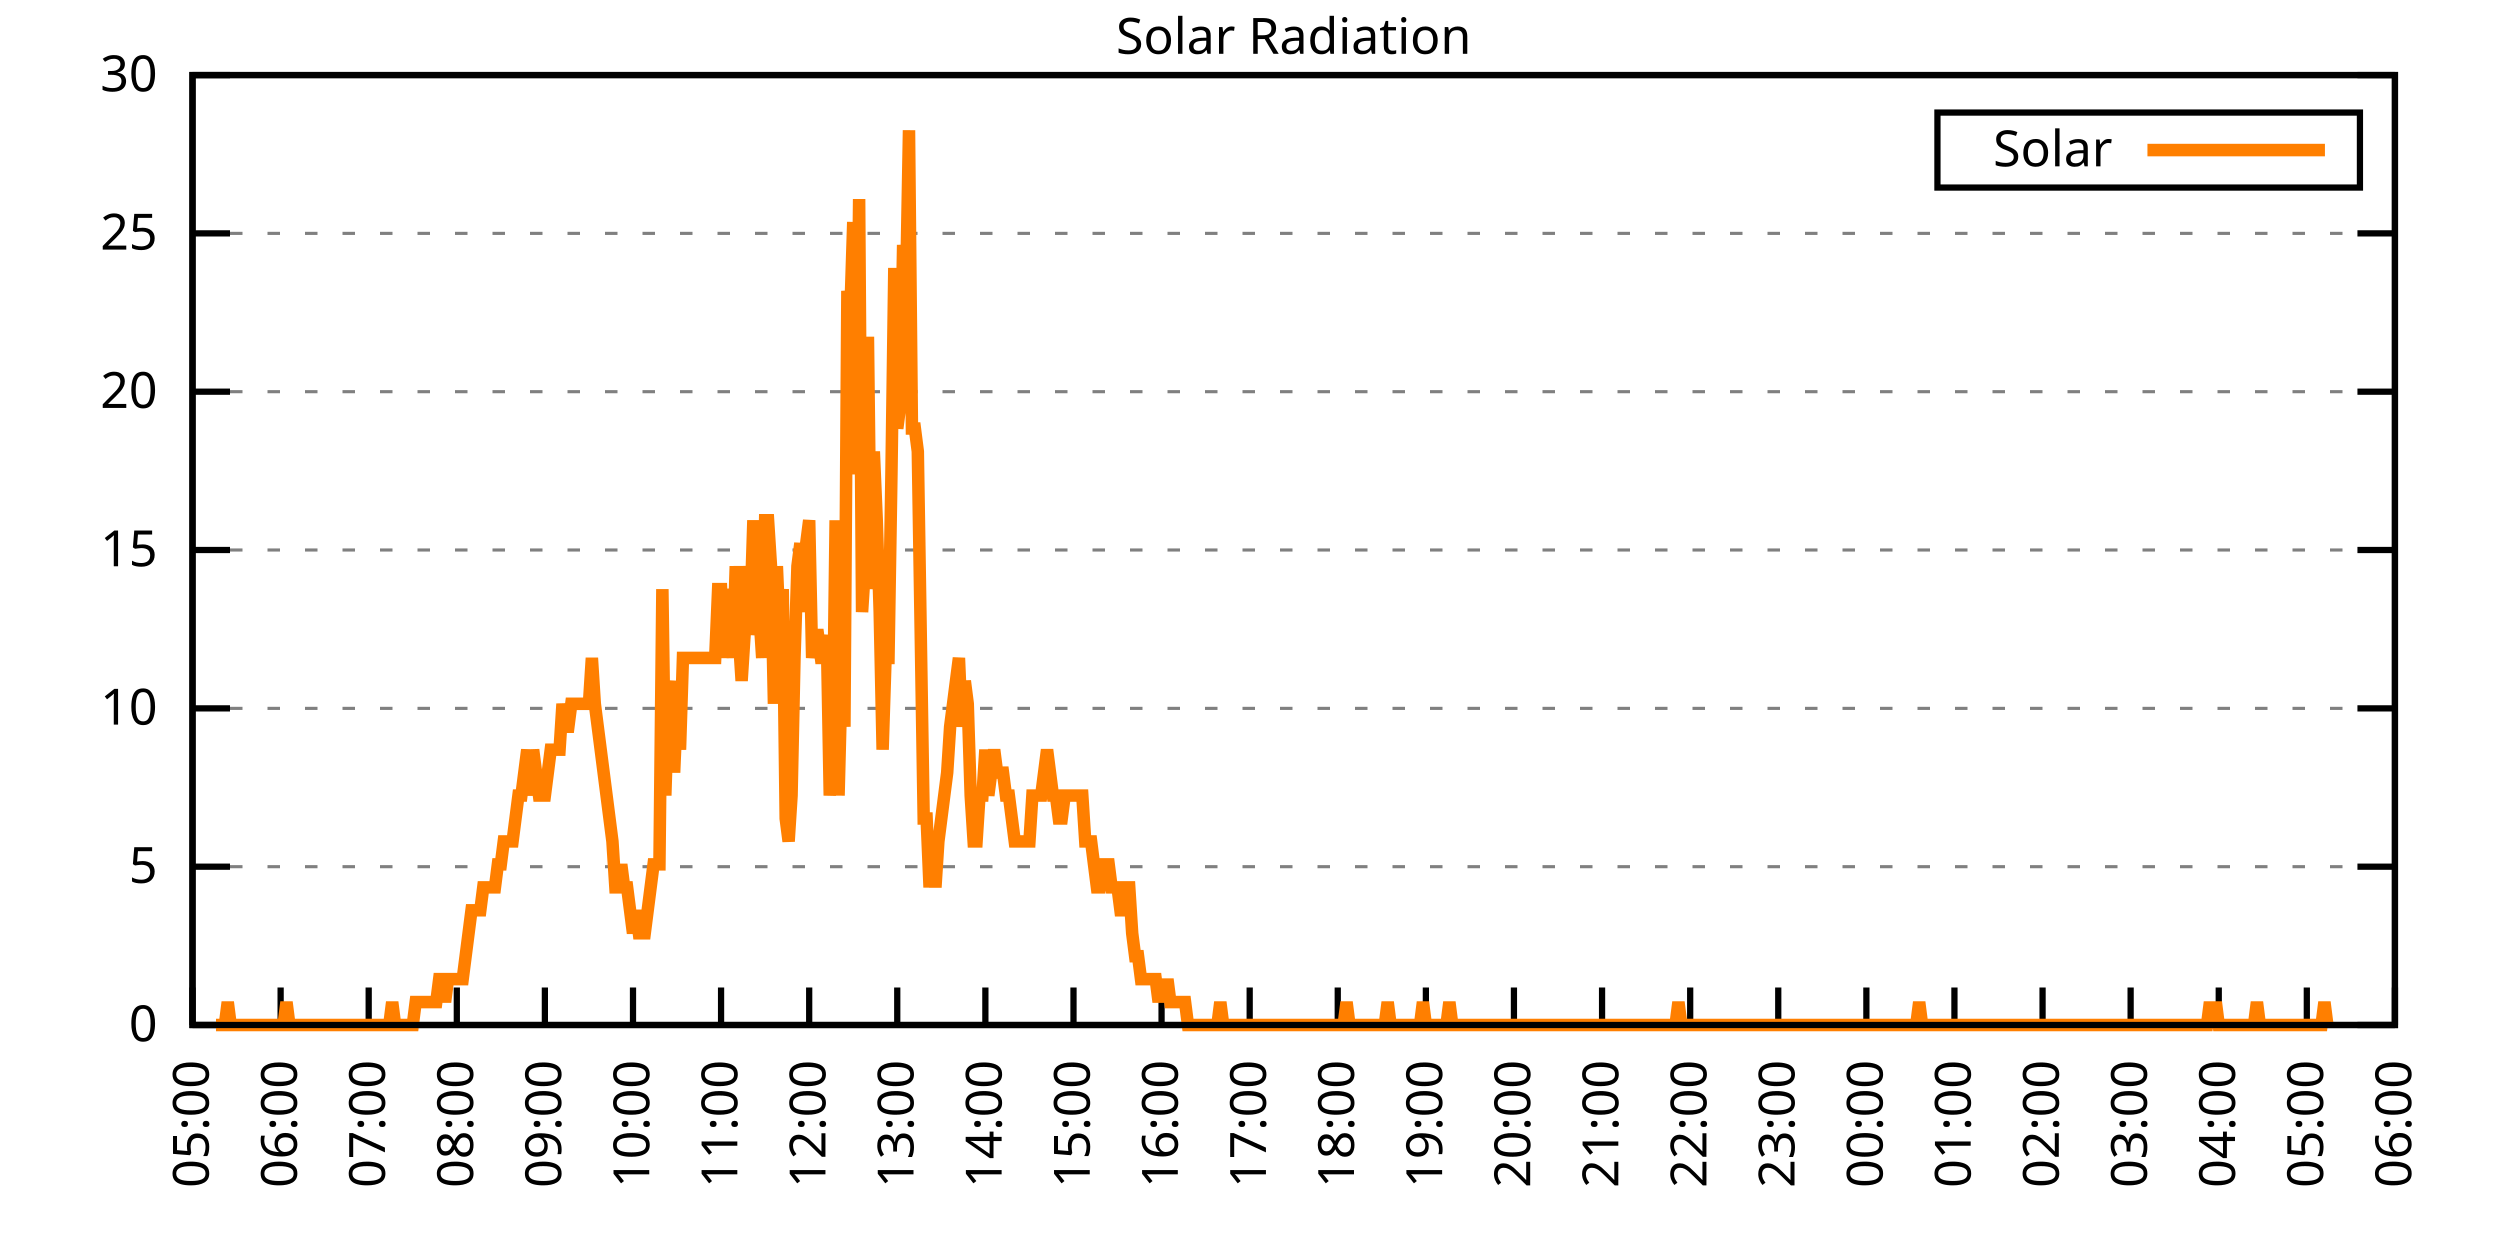
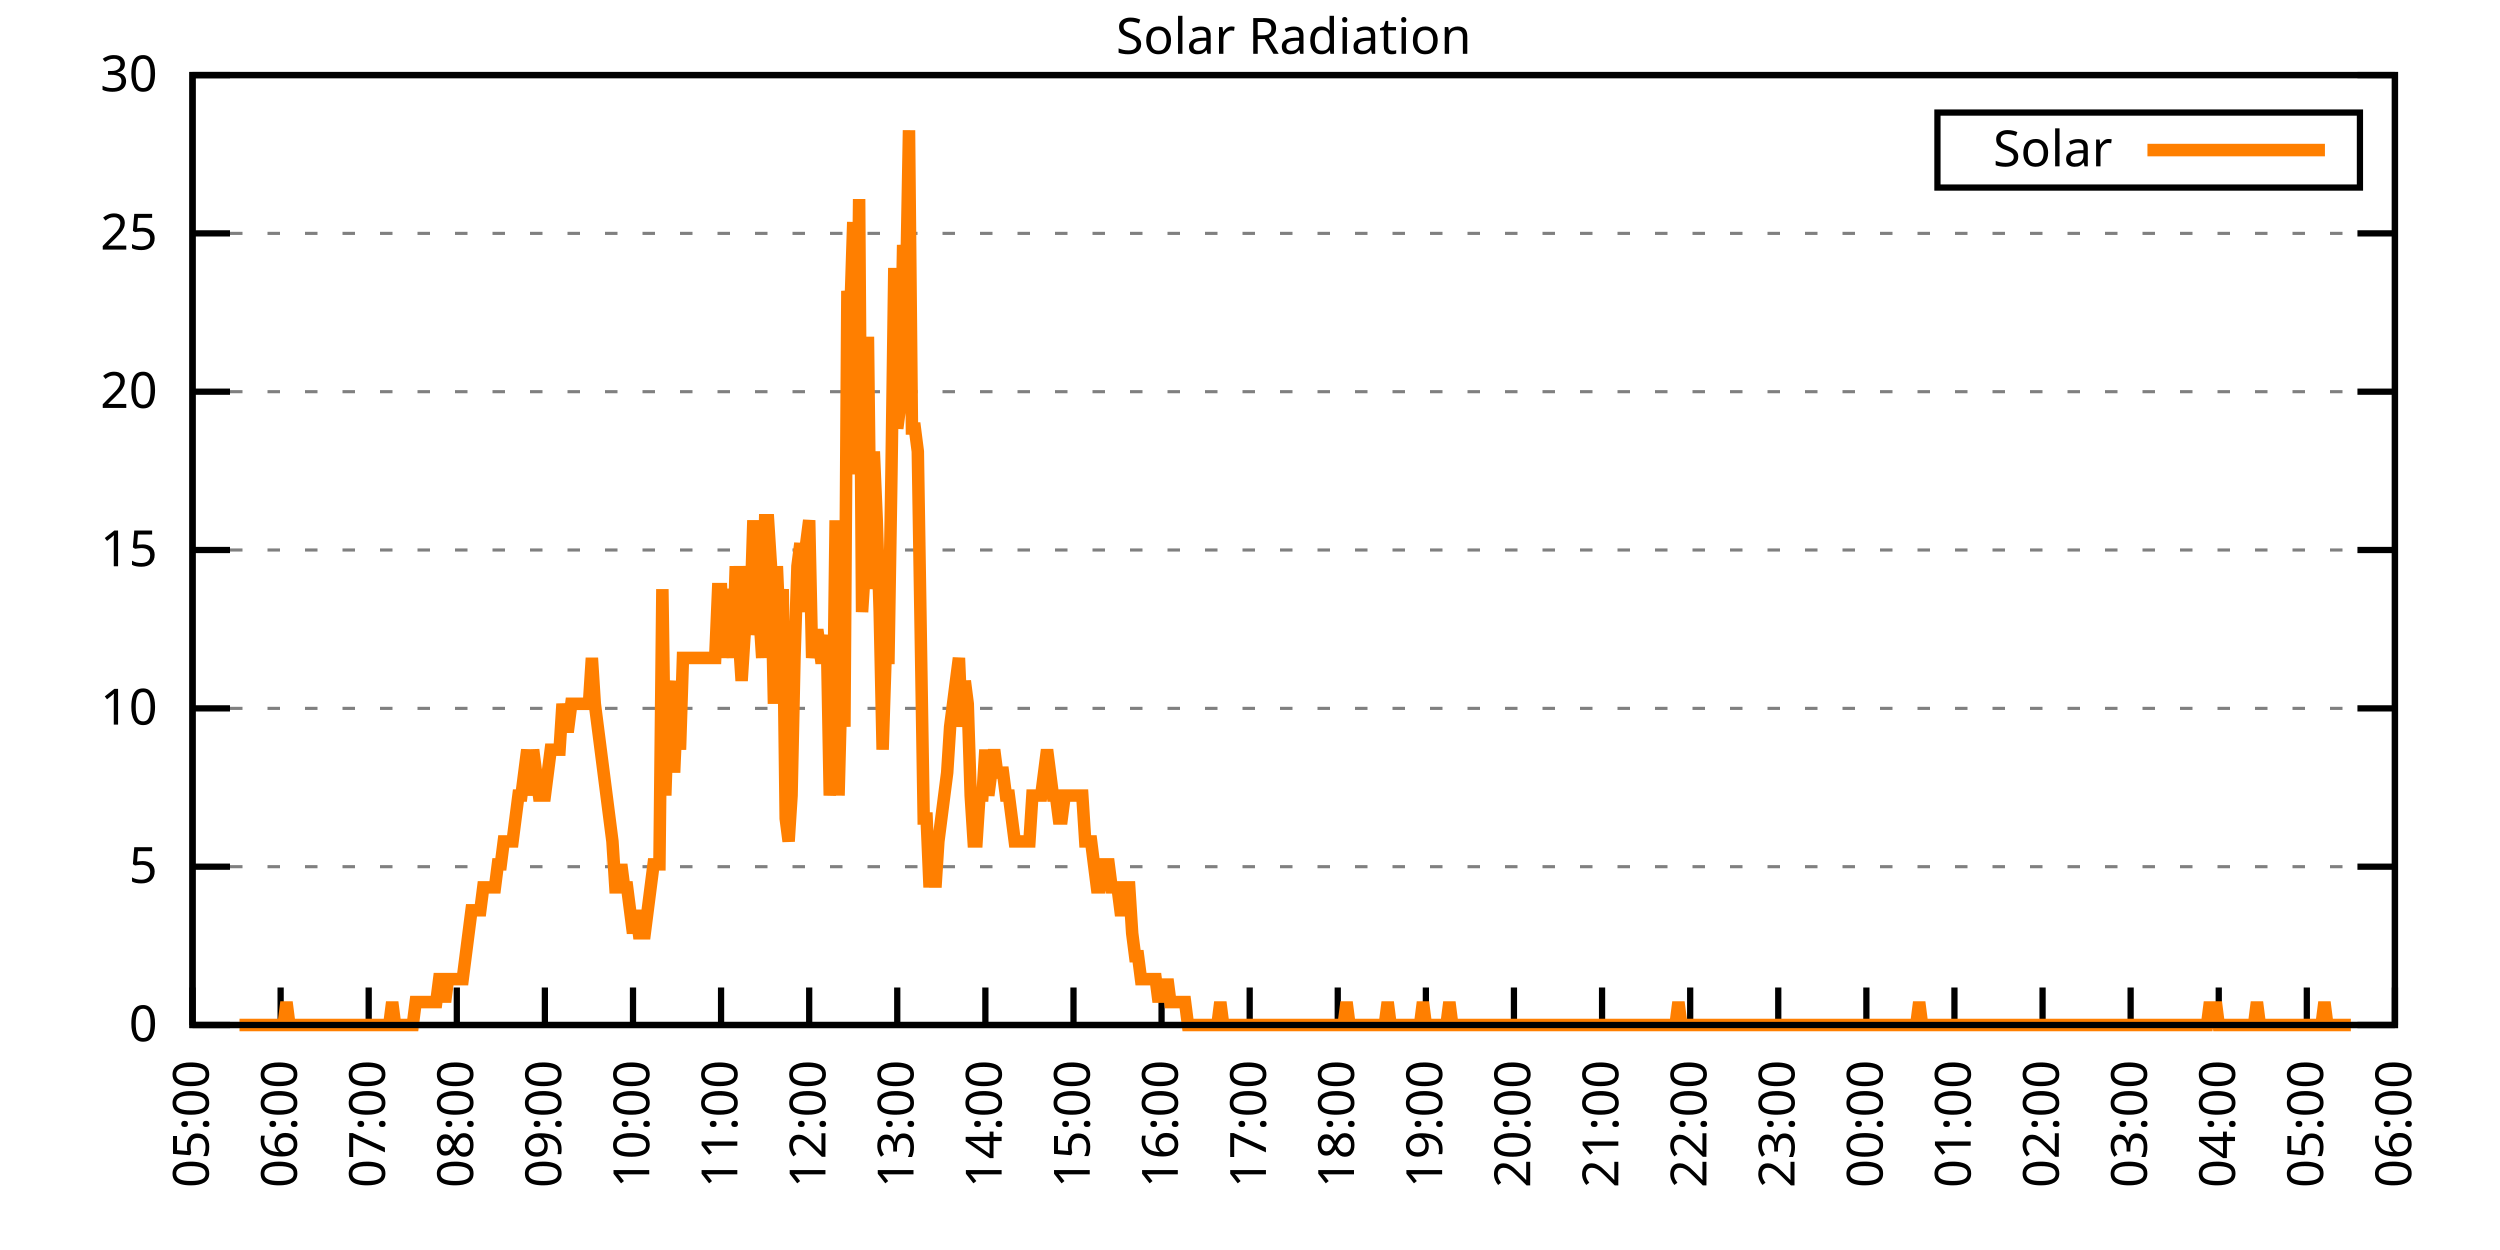
<svg xmlns="http://www.w3.org/2000/svg" xmlns:xlink="http://www.w3.org/1999/xlink" width="400" height="200" viewBox="0 0 400 200">
  <g id="gnuplot_canvas">
    <rect x="0" y="0" width="400" height="200" fill="none" />
    <defs>
      <circle id="gpDot" r="0.5" stroke-width="0.5" stroke="currentColor" />
      <path id="gpPt0" stroke-width="0.333" stroke="currentColor" d="M-1,0 h2 M0,-1 v2" />
      <path id="gpPt1" stroke-width="0.333" stroke="currentColor" d="M-1,-1 L1,1 M1,-1 L-1,1" />
      <path id="gpPt2" stroke-width="0.333" stroke="currentColor" d="M-1,0 L1,0 M0,-1 L0,1 M-1,-1 L1,1 M-1,1 L1,-1" />
      <rect id="gpPt3" stroke-width="0.333" stroke="currentColor" x="-1" y="-1" width="2" height="2" />
      <rect id="gpPt4" stroke-width="0.333" stroke="currentColor" fill="currentColor" x="-1" y="-1" width="2" height="2" />
      <circle id="gpPt5" stroke-width="0.333" stroke="currentColor" cx="0" cy="0" r="1" />
      <use xlink:href="#gpPt5" id="gpPt6" fill="currentColor" stroke="none" />
      <path id="gpPt7" stroke-width="0.333" stroke="currentColor" d="M0,-1.33 L-1.33,0.67 L1.33,0.67 z" />
      <use xlink:href="#gpPt7" id="gpPt8" fill="currentColor" stroke="none" />
      <use xlink:href="#gpPt7" id="gpPt9" stroke="currentColor" transform="rotate(180)" />
      <use xlink:href="#gpPt9" id="gpPt10" fill="currentColor" stroke="none" />
      <use xlink:href="#gpPt3" id="gpPt11" stroke="currentColor" transform="rotate(45)" />
      <use xlink:href="#gpPt11" id="gpPt12" fill="currentColor" stroke="none" />
      <path id="gpPt13" stroke-width="0.333" stroke="currentColor" d="M0,1.330 L1.265,0.411 L0.782,-1.067 L-0.782,-1.076 L-1.265,0.411 z" />
      <use xlink:href="#gpPt13" id="gpPt14" fill="currentColor" stroke="none" />
      <filter id="textbox" filterUnits="objectBoundingBox" x="0" y="0" height="1" width="1">
        <feFlood flood-color="white" flood-opacity="1" result="bgnd" />
        <feComposite in="SourceGraphic" in2="bgnd" operator="atop" />
      </filter>
      <filter id="greybox" filterUnits="objectBoundingBox" x="0" y="0" height="1" width="1">
        <feFlood flood-color="lightgrey" flood-opacity="1" result="grey" />
        <feComposite in="SourceGraphic" in2="grey" operator="atop" />
      </filter>
    </defs>
    <g fill="none" color="white" stroke="currentColor" stroke-width="1.00" stroke-linecap="butt" stroke-linejoin="miter">
</g>
    <g fill="none" color="black" stroke="currentColor" stroke-width="1.00" stroke-linecap="butt" stroke-linejoin="miter">
      <g stroke="none" shape-rendering="crispEdges">
        <polygon fill="rgb(255, 255, 255)" points="30.80,164.00 383.18,164.00 383.18,12.02 30.80,12.02 " />
      </g>
    </g>
    <g fill="none" color="black" stroke="currentColor" stroke-width="1.00" stroke-linecap="butt" stroke-linejoin="miter">
</g>
    <g fill="none" color="black" stroke="black" stroke-width="0.50" stroke-linecap="butt" stroke-linejoin="miter">
</g>
    <g fill="none" color="gray" stroke="currentColor" stroke-width="0.50" stroke-linecap="butt" stroke-linejoin="miter">
      <path stroke="gray" stroke-dasharray="2,4" class="gridline" d="M30.80,164.00 L383.19,164.00  " />
    </g>
    <g fill="none" color="gray" stroke="gray" stroke-width="1.00" stroke-linecap="butt" stroke-linejoin="miter">
</g>
    <g fill="none" color="black" stroke="currentColor" stroke-width="1.00" stroke-linecap="butt" stroke-linejoin="miter">
      <path stroke="black" d="M30.80,164.00 L36.80,164.00 M383.19,164.00 L377.19,164.00  " />
      <g transform="translate(25.20,166.60)" stroke="none" fill="black" font-family="Sans" font-size="8.00" text-anchor="end">
        <text>
          <tspan font-family="Sans"> 0</tspan>
        </text>
      </g>
    </g>
    <g fill="none" color="black" stroke="currentColor" stroke-width="1.00" stroke-linecap="butt" stroke-linejoin="miter">
</g>
    <g fill="none" color="black" stroke="black" stroke-width="0.50" stroke-linecap="butt" stroke-linejoin="miter">
</g>
    <g fill="none" color="gray" stroke="currentColor" stroke-width="0.50" stroke-linecap="butt" stroke-linejoin="miter">
      <path stroke="gray" stroke-dasharray="2,4" class="gridline" d="M30.80,138.67 L383.19,138.67  " />
    </g>
    <g fill="none" color="gray" stroke="gray" stroke-width="1.00" stroke-linecap="butt" stroke-linejoin="miter">
</g>
    <g fill="none" color="black" stroke="currentColor" stroke-width="1.00" stroke-linecap="butt" stroke-linejoin="miter">
      <path stroke="black" d="M30.80,138.67 L36.80,138.67 M383.19,138.67 L377.19,138.67  " />
      <g transform="translate(25.20,141.27)" stroke="none" fill="black" font-family="Sans" font-size="8.00" text-anchor="end">
        <text>
          <tspan font-family="Sans"> 5</tspan>
        </text>
      </g>
    </g>
    <g fill="none" color="black" stroke="currentColor" stroke-width="1.00" stroke-linecap="butt" stroke-linejoin="miter">
</g>
    <g fill="none" color="black" stroke="black" stroke-width="0.50" stroke-linecap="butt" stroke-linejoin="miter">
</g>
    <g fill="none" color="gray" stroke="currentColor" stroke-width="0.50" stroke-linecap="butt" stroke-linejoin="miter">
      <path stroke="gray" stroke-dasharray="2,4" class="gridline" d="M30.80,113.34 L383.19,113.34  " />
    </g>
    <g fill="none" color="gray" stroke="gray" stroke-width="1.00" stroke-linecap="butt" stroke-linejoin="miter">
</g>
    <g fill="none" color="black" stroke="currentColor" stroke-width="1.00" stroke-linecap="butt" stroke-linejoin="miter">
      <path stroke="black" d="M30.80,113.34 L36.80,113.34 M383.19,113.34 L377.19,113.34  " />
      <g transform="translate(25.20,115.94)" stroke="none" fill="black" font-family="Sans" font-size="8.00" text-anchor="end">
        <text>
          <tspan font-family="Sans"> 10</tspan>
        </text>
      </g>
    </g>
    <g fill="none" color="black" stroke="currentColor" stroke-width="1.00" stroke-linecap="butt" stroke-linejoin="miter">
</g>
    <g fill="none" color="black" stroke="black" stroke-width="0.50" stroke-linecap="butt" stroke-linejoin="miter">
</g>
    <g fill="none" color="gray" stroke="currentColor" stroke-width="0.50" stroke-linecap="butt" stroke-linejoin="miter">
      <path stroke="gray" stroke-dasharray="2,4" class="gridline" d="M30.80,88.00 L383.19,88.00  " />
    </g>
    <g fill="none" color="gray" stroke="gray" stroke-width="1.00" stroke-linecap="butt" stroke-linejoin="miter">
</g>
    <g fill="none" color="black" stroke="currentColor" stroke-width="1.00" stroke-linecap="butt" stroke-linejoin="miter">
      <path stroke="black" d="M30.80,88.00 L36.80,88.00 M383.19,88.00 L377.19,88.00  " />
      <g transform="translate(25.20,90.60)" stroke="none" fill="black" font-family="Sans" font-size="8.00" text-anchor="end">
        <text>
          <tspan font-family="Sans"> 15</tspan>
        </text>
      </g>
    </g>
    <g fill="none" color="black" stroke="currentColor" stroke-width="1.00" stroke-linecap="butt" stroke-linejoin="miter">
</g>
    <g fill="none" color="black" stroke="black" stroke-width="0.50" stroke-linecap="butt" stroke-linejoin="miter">
</g>
    <g fill="none" color="gray" stroke="currentColor" stroke-width="0.50" stroke-linecap="butt" stroke-linejoin="miter">
      <path stroke="gray" stroke-dasharray="2,4" class="gridline" d="M30.80,62.67 L383.19,62.67  " />
    </g>
    <g fill="none" color="gray" stroke="gray" stroke-width="1.00" stroke-linecap="butt" stroke-linejoin="miter">
</g>
    <g fill="none" color="black" stroke="currentColor" stroke-width="1.00" stroke-linecap="butt" stroke-linejoin="miter">
      <path stroke="black" d="M30.80,62.67 L36.80,62.67 M383.19,62.67 L377.19,62.67  " />
      <g transform="translate(25.20,65.27)" stroke="none" fill="black" font-family="Sans" font-size="8.00" text-anchor="end">
        <text>
          <tspan font-family="Sans"> 20</tspan>
        </text>
      </g>
    </g>
    <g fill="none" color="black" stroke="currentColor" stroke-width="1.00" stroke-linecap="butt" stroke-linejoin="miter">
</g>
    <g fill="none" color="black" stroke="black" stroke-width="0.50" stroke-linecap="butt" stroke-linejoin="miter">
</g>
    <g fill="none" color="gray" stroke="currentColor" stroke-width="0.50" stroke-linecap="butt" stroke-linejoin="miter">
      <path stroke="gray" stroke-dasharray="2,4" class="gridline" d="M30.80,37.34 L383.19,37.34  " />
    </g>
    <g fill="none" color="gray" stroke="gray" stroke-width="1.00" stroke-linecap="butt" stroke-linejoin="miter">
</g>
    <g fill="none" color="black" stroke="currentColor" stroke-width="1.00" stroke-linecap="butt" stroke-linejoin="miter">
      <path stroke="black" d="M30.80,37.34 L36.80,37.34 M383.19,37.34 L377.19,37.34  " />
      <g transform="translate(25.20,39.94)" stroke="none" fill="black" font-family="Sans" font-size="8.00" text-anchor="end">
        <text>
          <tspan font-family="Sans"> 25</tspan>
        </text>
      </g>
    </g>
    <g fill="none" color="black" stroke="currentColor" stroke-width="1.00" stroke-linecap="butt" stroke-linejoin="miter">
</g>
    <g fill="none" color="black" stroke="black" stroke-width="0.50" stroke-linecap="butt" stroke-linejoin="miter">
</g>
    <g fill="none" color="gray" stroke="currentColor" stroke-width="0.50" stroke-linecap="butt" stroke-linejoin="miter">
      <path stroke="gray" stroke-dasharray="2,4" class="gridline" d="M30.80,12.01 L383.19,12.01  " />
    </g>
    <g fill="none" color="gray" stroke="gray" stroke-width="1.00" stroke-linecap="butt" stroke-linejoin="miter">
</g>
    <g fill="none" color="black" stroke="currentColor" stroke-width="1.00" stroke-linecap="butt" stroke-linejoin="miter">
      <path stroke="black" d="M30.80,12.01 L36.80,12.01 M383.19,12.01 L377.19,12.01  " />
      <g transform="translate(25.20,14.61)" stroke="none" fill="black" font-family="Sans" font-size="8.00" text-anchor="end">
        <text>
          <tspan font-family="Sans"> 30</tspan>
        </text>
      </g>
    </g>
    <g fill="none" color="black" stroke="currentColor" stroke-width="1.00" stroke-linecap="butt" stroke-linejoin="miter">
      <path stroke="black" d="M30.80,164.00 L30.80,158.00  " />
      <g transform="translate(33.40,169.60) rotate(270.00)" stroke="none" fill="black" font-family="Sans" font-size="8.00" text-anchor="end">
        <text>
          <tspan font-family="Sans">05:00</tspan>
        </text>
      </g>
    </g>
    <g fill="none" color="black" stroke="currentColor" stroke-width="1.00" stroke-linecap="butt" stroke-linejoin="miter">
      <path stroke="black" d="M44.90,164.00 L44.90,158.00  " />
      <g transform="translate(47.50,169.60) rotate(270.00)" stroke="none" fill="black" font-family="Sans" font-size="8.00" text-anchor="end">
        <text>
          <tspan font-family="Sans">06:00</tspan>
        </text>
      </g>
    </g>
    <g fill="none" color="black" stroke="currentColor" stroke-width="1.00" stroke-linecap="butt" stroke-linejoin="miter">
      <path stroke="black" d="M58.99,164.00 L58.99,158.00  " />
      <g transform="translate(61.59,169.60) rotate(270.00)" stroke="none" fill="black" font-family="Sans" font-size="8.00" text-anchor="end">
        <text>
          <tspan font-family="Sans">07:00</tspan>
        </text>
      </g>
    </g>
    <g fill="none" color="black" stroke="currentColor" stroke-width="1.00" stroke-linecap="butt" stroke-linejoin="miter">
      <path stroke="black" d="M73.09,164.00 L73.09,158.00  " />
      <g transform="translate(75.69,169.60) rotate(270.00)" stroke="none" fill="black" font-family="Sans" font-size="8.00" text-anchor="end">
        <text>
          <tspan font-family="Sans">08:00</tspan>
        </text>
      </g>
    </g>
    <g fill="none" color="black" stroke="currentColor" stroke-width="1.00" stroke-linecap="butt" stroke-linejoin="miter">
      <path stroke="black" d="M87.18,164.00 L87.18,158.00  " />
      <g transform="translate(89.78,169.60) rotate(270.00)" stroke="none" fill="black" font-family="Sans" font-size="8.00" text-anchor="end">
        <text>
          <tspan font-family="Sans">09:00</tspan>
        </text>
      </g>
    </g>
    <g fill="none" color="black" stroke="currentColor" stroke-width="1.00" stroke-linecap="butt" stroke-linejoin="miter">
      <path stroke="black" d="M101.28,164.00 L101.28,158.00  " />
      <g transform="translate(103.88,169.60) rotate(270.00)" stroke="none" fill="black" font-family="Sans" font-size="8.00" text-anchor="end">
        <text>
          <tspan font-family="Sans">10:00</tspan>
        </text>
      </g>
    </g>
    <g fill="none" color="black" stroke="currentColor" stroke-width="1.00" stroke-linecap="butt" stroke-linejoin="miter">
      <path stroke="black" d="M115.37,164.00 L115.37,158.00  " />
      <g transform="translate(117.97,169.60) rotate(270.00)" stroke="none" fill="black" font-family="Sans" font-size="8.00" text-anchor="end">
        <text>
          <tspan font-family="Sans">11:00</tspan>
        </text>
      </g>
    </g>
    <g fill="none" color="black" stroke="currentColor" stroke-width="1.00" stroke-linecap="butt" stroke-linejoin="miter">
      <path stroke="black" d="M129.47,164.00 L129.47,158.00  " />
      <g transform="translate(132.07,169.60) rotate(270.00)" stroke="none" fill="black" font-family="Sans" font-size="8.00" text-anchor="end">
        <text>
          <tspan font-family="Sans">12:00</tspan>
        </text>
      </g>
    </g>
    <g fill="none" color="black" stroke="currentColor" stroke-width="1.00" stroke-linecap="butt" stroke-linejoin="miter">
      <path stroke="black" d="M143.56,164.00 L143.56,158.00  " />
      <g transform="translate(146.16,169.60) rotate(270.00)" stroke="none" fill="black" font-family="Sans" font-size="8.00" text-anchor="end">
        <text>
          <tspan font-family="Sans">13:00</tspan>
        </text>
      </g>
    </g>
    <g fill="none" color="black" stroke="currentColor" stroke-width="1.00" stroke-linecap="butt" stroke-linejoin="miter">
      <path stroke="black" d="M157.66,164.00 L157.66,158.00  " />
      <g transform="translate(160.26,169.60) rotate(270.00)" stroke="none" fill="black" font-family="Sans" font-size="8.00" text-anchor="end">
        <text>
          <tspan font-family="Sans">14:00</tspan>
        </text>
      </g>
    </g>
    <g fill="none" color="black" stroke="currentColor" stroke-width="1.00" stroke-linecap="butt" stroke-linejoin="miter">
      <path stroke="black" d="M171.76,164.00 L171.76,158.00  " />
      <g transform="translate(174.36,169.60) rotate(270.00)" stroke="none" fill="black" font-family="Sans" font-size="8.00" text-anchor="end">
        <text>
          <tspan font-family="Sans">15:00</tspan>
        </text>
      </g>
    </g>
    <g fill="none" color="black" stroke="currentColor" stroke-width="1.00" stroke-linecap="butt" stroke-linejoin="miter">
      <path stroke="black" d="M185.85,164.00 L185.85,158.00  " />
      <g transform="translate(188.45,169.60) rotate(270.00)" stroke="none" fill="black" font-family="Sans" font-size="8.00" text-anchor="end">
        <text>
          <tspan font-family="Sans">16:00</tspan>
        </text>
      </g>
    </g>
    <g fill="none" color="black" stroke="currentColor" stroke-width="1.00" stroke-linecap="butt" stroke-linejoin="miter">
      <path stroke="black" d="M199.95,164.00 L199.95,158.00  " />
      <g transform="translate(202.55,169.60) rotate(270.00)" stroke="none" fill="black" font-family="Sans" font-size="8.00" text-anchor="end">
        <text>
          <tspan font-family="Sans">17:00</tspan>
        </text>
      </g>
    </g>
    <g fill="none" color="black" stroke="currentColor" stroke-width="1.00" stroke-linecap="butt" stroke-linejoin="miter">
      <path stroke="black" d="M214.04,164.00 L214.04,158.00  " />
      <g transform="translate(216.64,169.60) rotate(270.00)" stroke="none" fill="black" font-family="Sans" font-size="8.00" text-anchor="end">
        <text>
          <tspan font-family="Sans">18:00</tspan>
        </text>
      </g>
    </g>
    <g fill="none" color="black" stroke="currentColor" stroke-width="1.00" stroke-linecap="butt" stroke-linejoin="miter">
      <path stroke="black" d="M228.14,164.00 L228.14,158.00  " />
      <g transform="translate(230.74,169.60) rotate(270.00)" stroke="none" fill="black" font-family="Sans" font-size="8.00" text-anchor="end">
        <text>
          <tspan font-family="Sans">19:00</tspan>
        </text>
      </g>
    </g>
    <g fill="none" color="black" stroke="currentColor" stroke-width="1.00" stroke-linecap="butt" stroke-linejoin="miter">
      <path stroke="black" d="M242.23,164.00 L242.23,158.00  " />
      <g transform="translate(244.83,169.60) rotate(270.00)" stroke="none" fill="black" font-family="Sans" font-size="8.00" text-anchor="end">
        <text>
          <tspan font-family="Sans">20:00</tspan>
        </text>
      </g>
    </g>
    <g fill="none" color="black" stroke="currentColor" stroke-width="1.00" stroke-linecap="butt" stroke-linejoin="miter">
      <path stroke="black" d="M256.33,164.00 L256.33,158.00  " />
      <g transform="translate(258.93,169.60) rotate(270.00)" stroke="none" fill="black" font-family="Sans" font-size="8.00" text-anchor="end">
        <text>
          <tspan font-family="Sans">21:00</tspan>
        </text>
      </g>
    </g>
    <g fill="none" color="black" stroke="currentColor" stroke-width="1.00" stroke-linecap="butt" stroke-linejoin="miter">
      <path stroke="black" d="M270.43,164.00 L270.43,158.00  " />
      <g transform="translate(273.03,169.60) rotate(270.00)" stroke="none" fill="black" font-family="Sans" font-size="8.00" text-anchor="end">
        <text>
          <tspan font-family="Sans">22:00</tspan>
        </text>
      </g>
    </g>
    <g fill="none" color="black" stroke="currentColor" stroke-width="1.00" stroke-linecap="butt" stroke-linejoin="miter">
      <path stroke="black" d="M284.52,164.00 L284.52,158.00  " />
      <g transform="translate(287.12,169.60) rotate(270.00)" stroke="none" fill="black" font-family="Sans" font-size="8.00" text-anchor="end">
        <text>
          <tspan font-family="Sans">23:00</tspan>
        </text>
      </g>
    </g>
    <g fill="none" color="black" stroke="currentColor" stroke-width="1.00" stroke-linecap="butt" stroke-linejoin="miter">
      <path stroke="black" d="M298.62,164.00 L298.62,158.00  " />
      <g transform="translate(301.22,169.60) rotate(270.00)" stroke="none" fill="black" font-family="Sans" font-size="8.00" text-anchor="end">
        <text>
          <tspan font-family="Sans">00:00</tspan>
        </text>
      </g>
    </g>
    <g fill="none" color="black" stroke="currentColor" stroke-width="1.00" stroke-linecap="butt" stroke-linejoin="miter">
      <path stroke="black" d="M312.71,164.00 L312.71,158.00  " />
      <g transform="translate(315.31,169.60) rotate(270.00)" stroke="none" fill="black" font-family="Sans" font-size="8.00" text-anchor="end">
        <text>
          <tspan font-family="Sans">01:00</tspan>
        </text>
      </g>
    </g>
    <g fill="none" color="black" stroke="currentColor" stroke-width="1.00" stroke-linecap="butt" stroke-linejoin="miter">
      <path stroke="black" d="M326.81,164.00 L326.81,158.00  " />
      <g transform="translate(329.41,169.60) rotate(270.00)" stroke="none" fill="black" font-family="Sans" font-size="8.00" text-anchor="end">
        <text>
          <tspan font-family="Sans">02:00</tspan>
        </text>
      </g>
    </g>
    <g fill="none" color="black" stroke="currentColor" stroke-width="1.00" stroke-linecap="butt" stroke-linejoin="miter">
      <path stroke="black" d="M340.90,164.00 L340.90,158.00  " />
      <g transform="translate(343.50,169.60) rotate(270.00)" stroke="none" fill="black" font-family="Sans" font-size="8.00" text-anchor="end">
        <text>
          <tspan font-family="Sans">03:00</tspan>
        </text>
      </g>
    </g>
    <g fill="none" color="black" stroke="currentColor" stroke-width="1.00" stroke-linecap="butt" stroke-linejoin="miter">
      <path stroke="black" d="M355.00,164.00 L355.00,158.00  " />
      <g transform="translate(357.60,169.60) rotate(270.00)" stroke="none" fill="black" font-family="Sans" font-size="8.00" text-anchor="end">
        <text>
          <tspan font-family="Sans">04:00</tspan>
        </text>
      </g>
    </g>
    <g fill="none" color="black" stroke="currentColor" stroke-width="1.00" stroke-linecap="butt" stroke-linejoin="miter">
      <path stroke="black" d="M369.09,164.00 L369.09,158.00  " />
      <g transform="translate(371.69,169.60) rotate(270.00)" stroke="none" fill="black" font-family="Sans" font-size="8.00" text-anchor="end">
        <text>
          <tspan font-family="Sans">05:00</tspan>
        </text>
      </g>
    </g>
    <g fill="none" color="black" stroke="currentColor" stroke-width="1.00" stroke-linecap="butt" stroke-linejoin="miter">
      <path stroke="black" d="M383.19,164.00 L383.19,158.00  " />
      <g transform="translate(385.79,169.60) rotate(270.00)" stroke="none" fill="black" font-family="Sans" font-size="8.00" text-anchor="end">
        <text>
          <tspan font-family="Sans">06:00</tspan>
        </text>
      </g>
    </g>
    <g fill="none" color="black" stroke="currentColor" stroke-width="1.00" stroke-linecap="butt" stroke-linejoin="miter">
</g>
    <g fill="none" color="black" stroke="currentColor" stroke-width="1.00" stroke-linecap="butt" stroke-linejoin="miter">
      <path stroke="black" d="M30.80,12.01 L30.80,164.00 L383.19,164.00 L383.19,12.01 L30.80,12.01 Z  " />
    </g>
    <g fill="none" color="black" stroke="currentColor" stroke-width="1.00" stroke-linecap="butt" stroke-linejoin="miter">
</g>
    <g fill="none" color="black" stroke="currentColor" stroke-width="1.00" stroke-linecap="butt" stroke-linejoin="miter">
      <path stroke="black" d="M309.99,30.01 L309.99,18.01 L377.59,18.01 L377.59,30.01 L309.99,30.01 Z  " />
    </g>
    <g id="Solar_Radiation_plot_1">
      <g fill="none" color="white" stroke="black" stroke-width="2.00" stroke-linecap="butt" stroke-linejoin="miter">
</g>
      <g fill="none" color="black" stroke="currentColor" stroke-width="2.00" stroke-linecap="butt" stroke-linejoin="miter">
        <g transform="translate(337.99,26.61)" stroke="none" fill="black" font-family="Sans" font-size="8.00" text-anchor="end">
          <text>
            <tspan font-family="Sans">Solar</tspan>
          </text>
        </g>
      </g>
      <g fill="none" color="black" stroke="currentColor" stroke-width="2.00" stroke-linecap="butt" stroke-linejoin="miter">
-         <path stroke="rgb(255, 127,   0)" d="M343.59,24.01 L371.99,24.01 M34.56,164.00 L35.03,164.00 L35.50,164.00 L35.97,164.00 L36.44,160.33 L36.91,164.00   L37.38,164.00 L37.85,164.00 L38.32,164.00 L38.79,164.00 L39.26,164.00 L39.73,164.00 L40.20,164.00 L40.67,164.00   L41.14,164.00 L41.61,164.00 L42.08,164.00 L42.55,164.00 L43.02,164.00 L43.49,164.00 L43.96,164.00 L44.43,164.00   L44.90,164.00 L45.37,164.00 L45.84,160.33 L46.31,164.00 L46.78,164.00 L47.24,164.00 L47.71,164.00 L48.18,164.00   L48.65,164.00 L49.12,164.00 L49.59,164.00 L50.06,164.00 L50.53,164.00 L51.00,164.00 L51.47,164.00 L51.94,164.00   L52.41,164.00 L52.88,164.00 L53.35,164.00 L53.82,164.00 L54.29,164.00 L54.76,164.00 L55.23,164.00 L55.70,164.00   L56.17,164.00 L56.64,164.00 L57.11,164.00 L57.58,164.00 L58.05,164.00 L58.52,164.00 L58.99,164.00 L59.46,164.00   L59.93,164.00 L60.40,164.00 L60.87,164.00 L61.34,164.00 L61.81,164.00 L62.28,164.00 L62.75,160.33 L63.22,164.00   L63.69,164.00 L64.16,164.00 L64.63,164.00 L65.10,164.00 L65.57,164.00 L66.04,164.00 L66.51,160.33 L66.98,160.33   L67.45,160.33 L67.92,160.33 L68.39,160.33 L68.86,160.33 L69.33,160.33 L69.80,160.33 L70.27,156.66 L70.74,156.66   L71.21,160.33 L71.68,156.66 L72.15,156.66 L72.62,156.66 L73.09,156.66 L73.56,156.66 L74.03,156.66 L74.50,152.99   L74.97,149.32 L75.44,145.65 L75.91,145.65 L76.38,145.65 L76.85,145.65 L77.32,141.98 L77.79,141.98 L78.26,141.98   L78.73,141.98 L79.19,141.98 L79.66,138.30 L80.13,138.30 L80.60,134.63 L81.07,134.63 L81.54,134.63 L82.01,134.63   L82.48,130.96 L82.95,127.29 L83.42,127.29 L83.89,123.62 L84.36,119.95 L84.83,127.29 L85.30,119.95 L85.77,123.62   L86.24,127.29 L86.71,127.29 L87.18,127.29 L87.65,123.62 L88.12,119.95 L88.59,119.95 L89.06,119.95 L89.53,119.95   L90.00,112.61 L90.47,116.28 L90.94,116.28 L91.41,112.61 L91.88,112.61 L92.35,112.61 L92.82,112.61 L93.29,112.61   L93.76,112.61 L94.23,112.61 L94.70,105.27 L95.17,112.61 L95.64,116.28 L96.11,119.95 L96.58,123.62 L97.05,127.29   L97.52,130.96 L97.99,134.63 L98.46,141.98 L98.93,141.98 L99.40,138.30 L99.87,141.98 L100.34,141.98 L100.81,145.65   L101.28,149.32 L101.75,145.65 L102.22,149.32 L102.69,149.32 L103.16,149.32 L103.63,145.65 L104.10,141.98 L104.57,138.30   L105.04,138.30 L105.51,138.30 L105.98,94.26 L106.45,127.29 L106.92,112.61 L107.39,108.94 L107.86,123.62 L108.33,112.61   L108.80,119.95 L109.27,105.27 L109.74,105.27 L110.21,105.27 L110.68,105.27 L111.14,105.27 L111.61,105.27 L112.08,105.27   L112.55,105.27 L113.02,105.27 L113.49,105.27 L113.96,105.27 L114.43,105.27 L114.90,94.26 L115.37,94.26 L115.84,105.27   L116.31,94.26 L116.78,97.93 L117.25,105.27 L117.72,90.59 L118.19,101.60 L118.66,108.94 L119.13,101.60 L119.60,90.59   L120.07,97.93 L120.54,83.24 L121.01,101.60 L121.48,97.93 L121.95,105.27 L122.42,83.24 L122.89,83.24 L123.36,90.59   L123.83,112.61 L124.30,90.59 L124.77,101.60 L125.24,94.26 L125.71,130.96 L126.18,134.63 L126.65,127.29 L127.12,105.27   L127.59,90.59 L128.06,86.91 L128.53,97.93 L129.00,86.91 L129.47,83.24 L129.94,105.27 L130.41,101.60 L130.88,101.60   L131.35,105.27 L131.82,105.27 L132.29,101.60 L132.76,127.29 L133.23,119.95 L133.70,83.24 L134.17,127.29 L134.64,108.94   L135.11,116.28 L135.58,46.54 L136.05,50.21 L136.52,35.52 L136.99,75.90 L137.46,31.85 L137.93,97.93 L138.40,90.59   L138.87,53.88 L139.34,94.26 L139.81,72.23 L140.28,83.24 L140.75,97.93 L141.22,119.95 L141.69,105.27 L142.16,105.27   L142.63,75.90 L143.09,42.87 L143.56,68.56 L144.03,64.89 L144.50,39.19 L144.97,46.54 L145.44,20.84 L145.91,68.56   L146.38,68.56 L146.85,72.23 L147.32,101.60 L147.79,130.96 L148.26,130.96 L148.73,141.98 L149.20,134.63 L149.67,141.98   L150.14,134.63 L150.61,130.96 L151.08,127.29 L151.55,123.62 L152.02,116.28 L152.49,112.61 L152.96,108.94 L153.43,105.27   L153.90,116.28 L154.37,108.94 L154.84,112.61 L155.31,127.29 L155.78,134.63 L156.25,134.63 L156.72,127.29 L157.19,127.29   L157.66,119.95 L158.13,127.29 L158.60,123.62 L159.07,119.95 L159.54,123.62 L160.01,123.62 L160.48,123.62 L160.95,127.29   L161.42,127.29 L161.89,130.96 L162.36,134.63 L162.83,134.63 L163.30,134.63 L163.77,134.63 L164.24,134.63 L164.71,134.63   L165.18,127.29 L165.65,127.29 L166.12,127.29 L166.59,127.29 L167.06,123.62 L167.53,119.95 L168.00,123.62 L168.47,127.29   L168.94,127.29 L169.41,130.96 L169.88,130.96 L170.35,127.29 L170.82,127.29 L171.29,127.29 L171.76,127.29 L172.23,127.29   L172.70,127.29 L173.17,127.29 L173.64,134.63 L174.11,134.63 L174.58,134.63 L175.04,138.30 L175.51,141.98 L175.98,141.98   L176.45,138.30 L176.92,138.30 L177.39,138.30 L177.86,141.98 L178.33,141.98 L178.80,141.98 L179.27,145.65 L179.74,145.65   L180.21,141.98 L180.68,141.98 L181.15,149.32 L181.62,152.99 L182.09,152.99 L182.56,156.66 L183.03,156.66 L183.50,156.66   L183.97,156.66 L184.44,156.66 L184.91,156.66 L185.38,160.33 L185.85,156.66 L186.32,160.33 L186.79,156.66 L187.26,160.33   L187.73,160.33 L188.20,160.33 L188.67,160.33 L189.14,160.33 L189.61,160.33 L190.08,164.00 L190.55,164.00 L191.02,164.00   L191.49,164.00 L191.96,164.00 L192.43,164.00 L192.90,164.00 L193.37,164.00 L193.84,164.00 L194.31,164.00 L194.78,164.00   L195.25,160.33 L195.72,164.00 L196.19,164.00 L196.66,164.00 L197.13,164.00 L197.60,164.00 L198.07,164.00 L198.54,164.00   L199.01,164.00 L199.48,164.00 L199.95,164.00 L200.42,164.00 L200.89,164.00 L201.36,164.00 L201.83,164.00 L202.30,164.00   L202.77,164.00 L203.24,164.00 L203.71,164.00 L204.18,164.00 L204.65,164.00 L205.12,164.00 L205.59,164.00 L206.06,164.00   L206.53,164.00 L207.00,164.00 L207.46,164.00 L207.93,164.00 L208.40,164.00 L208.87,164.00 L209.34,164.00 L209.81,164.00   L210.28,164.00 L210.75,164.00 L211.22,164.00 L211.69,164.00 L212.16,164.00 L212.63,164.00 L213.10,164.00 L213.57,164.00   L214.04,164.00 L214.51,164.00 L214.98,164.00 L215.45,160.33 L215.92,164.00 L216.39,164.00 L216.86,164.00 L217.33,164.00   L217.80,164.00 L218.27,164.00 L218.74,164.00 L219.21,164.00 L219.68,164.00 L220.15,164.00 L220.62,164.00 L221.09,164.00   L221.56,164.00 L222.03,160.33 L222.50,164.00 L222.97,164.00 L223.44,164.00 L223.91,164.00 L224.38,164.00 L224.85,164.00   L225.32,164.00 L225.79,164.00 L226.26,164.00 L226.73,164.00 L227.20,164.00 L227.67,160.33 L228.14,164.00 L228.61,164.00   L229.08,164.00 L229.55,164.00 L230.02,164.00 L230.49,164.00 L230.96,164.00 L231.43,164.00 L231.90,160.33 L232.37,164.00   L232.84,164.00 L233.31,164.00 L233.78,164.00 L234.25,164.00 L234.72,164.00 L235.19,164.00 L235.66,164.00 L236.13,164.00   L236.60,164.00 L237.07,164.00 L237.54,164.00 L238.01,164.00 L238.48,164.00 L238.95,164.00 L239.41,164.00 L239.88,164.00   L240.35,164.00 L240.82,164.00 L241.29,164.00 L241.76,164.00 L242.23,164.00 L242.70,164.00 L243.17,164.00 L243.64,164.00   L244.11,164.00 L244.58,164.00 L245.05,164.00 L245.52,164.00 L245.99,164.00 L246.46,164.00 L246.93,164.00 L247.40,164.00   L247.87,164.00 L248.34,164.00 L248.81,164.00 L249.28,164.00 L249.75,164.00 L250.22,164.00 L250.69,164.00 L251.16,164.00   L251.63,164.00 L252.10,164.00 L252.57,164.00 L253.04,164.00 L253.51,164.00 L253.98,164.00 L254.45,164.00 L254.92,164.00   L255.39,164.00 L255.86,164.00 L256.33,164.00 L256.80,164.00 L257.27,164.00 L257.74,164.00 L258.21,164.00 L258.68,164.00   L259.15,164.00 L259.62,164.00 L260.09,164.00 L260.56,164.00 L261.03,164.00 L261.50,164.00 L261.97,164.00 L262.44,164.00   L262.91,164.00 L263.38,164.00 L263.85,164.00 L264.32,164.00 L264.79,164.00 L265.26,164.00 L265.73,164.00 L266.20,164.00   L266.67,164.00 L267.14,164.00 L267.61,164.00 L268.08,164.00 L268.55,160.33 L269.02,164.00 L269.49,164.00 L269.96,164.00   L270.43,164.00 L270.90,164.00 L271.36,164.00 L271.83,164.00 L272.30,164.00 L272.77,164.00 L273.24,164.00 L273.71,164.00   L274.18,164.00 L274.65,164.00 L275.12,164.00 L275.59,164.00 L276.06,164.00 L276.53,164.00 L277.00,164.00 L277.47,164.00   L277.94,164.00 L278.41,164.00 L278.88,164.00 L279.35,164.00 L279.82,164.00 L280.29,164.00 L280.76,164.00 L281.23,164.00   L281.70,164.00 L282.17,164.00 L282.64,164.00 L283.11,164.00 L283.58,164.00 L284.05,164.00 L284.52,164.00 L284.99,164.00   L285.46,164.00 L285.93,164.00 L286.40,164.00 L286.87,164.00 L287.34,164.00 L287.81,164.00 L288.28,164.00 L288.75,164.00   L289.22,164.00 L289.69,164.00 L290.16,164.00 L290.63,164.00 L291.10,164.00 L291.57,164.00 L292.04,164.00 L292.51,164.00   L292.98,164.00 L293.45,164.00 L293.92,164.00 L294.39,164.00 L294.86,164.00 L295.33,164.00 L295.80,164.00 L296.27,164.00   L296.74,164.00 L297.21,164.00 L297.68,164.00 L298.15,164.00 L298.62,164.00 L299.09,164.00 L299.56,164.00 L300.03,164.00   L300.50,164.00 L300.97,164.00 L301.44,164.00 L301.91,164.00 L302.38,164.00 L302.85,164.00 L303.31,164.00 L303.78,164.00   L304.25,164.00 L304.72,164.00 L305.19,164.00 L305.66,164.00 L306.13,164.00 L306.60,164.00 L307.07,160.33 L307.54,164.00   L308.01,164.00 L308.48,164.00 L308.95,164.00 L309.42,164.00 L309.89,164.00 L310.36,164.00 L310.83,164.00 L311.30,164.00   L311.77,164.00 L312.24,164.00 L312.71,164.00 L313.18,164.00 L313.65,164.00 L314.12,164.00 L314.59,164.00 L315.06,164.00   L315.53,164.00 L316.00,164.00 L316.47,164.00 L316.94,164.00 L317.41,164.00 L317.88,164.00 L318.35,164.00 L318.82,164.00   L319.29,164.00 L319.76,164.00 L320.23,164.00 L320.70,164.00 L321.17,164.00 L321.64,164.00 L322.11,164.00 L322.58,164.00   L323.05,164.00 L323.52,164.00 L323.99,164.00 L324.46,164.00 L324.93,164.00 L325.40,164.00 L325.87,164.00 L326.34,164.00   L326.81,164.00 L327.28,164.00 L327.75,164.00 L328.22,164.00 L328.69,164.00 L329.16,164.00 L329.63,164.00 L330.10,164.00   L330.57,164.00 L331.04,164.00 L331.51,164.00 L331.98,164.00 L332.45,164.00 L332.92,164.00 L333.39,164.00 L333.86,164.00   L334.33,164.00 L334.80,164.00 L335.26,164.00 L335.73,164.00 L336.20,164.00 L336.67,164.00 L337.14,164.00 L337.61,164.00   L338.08,164.00 L338.55,164.00 L339.02,164.00 L339.49,164.00 L339.96,164.00 L340.43,164.00 L340.90,164.00 L341.37,164.00   L341.84,164.00 L342.31,164.00 L342.78,164.00 L343.25,164.00 L343.72,164.00 L344.19,164.00 L344.66,164.00 L345.13,164.00   L345.60,164.00 L346.07,164.00 L346.54,164.00 L347.01,164.00 L347.48,164.00 L347.95,164.00 L348.42,164.00 L348.89,164.00   L349.36,164.00 L349.83,164.00 L350.30,164.00 L350.77,164.00 L351.24,164.00 L351.71,164.00 L352.18,164.00 L352.65,164.00   L353.12,164.00 L353.59,160.33 L354.06,164.00 L354.53,160.33 L355.00,164.00 L355.47,164.00 L355.94,164.00 L356.41,164.00   L356.88,164.00 L357.35,164.00 L357.82,164.00 L358.29,164.00 L358.76,164.00 L359.23,164.00 L359.70,164.00 L360.17,164.00   L360.64,164.00 L361.11,160.33 L361.58,164.00 L362.05,164.00 L362.52,164.00 L362.99,164.00 L363.46,164.00 L363.93,164.00   L364.40,164.00 L364.87,164.00 L365.34,164.00 L365.81,164.00 L366.28,164.00 L366.75,164.00 L367.21,164.00 L367.68,164.00   L368.15,164.00 L368.62,164.00 L369.09,164.00 L369.56,164.00 L370.03,164.00 L370.50,164.00 L370.97,164.00 L371.44,164.00   L371.91,160.33 L372.38,164.00  " />
+         <path stroke="rgb(255, 127,   0)" d="M343.59,24.01 L371.99,24.01 M38.32,164.00 L38.79,164.00 L39.26,164.00 L39.73,164.00 L40.20,164.00 L40.67,164.00   L41.14,164.00 L41.61,164.00 L42.08,164.00 L42.55,164.00 L43.02,164.00 L43.49,164.00 L43.96,164.00 L44.43,164.00   L44.90,164.00 L45.37,164.00 L45.84,160.33 L46.31,164.00 L46.78,164.00 L47.24,164.00 L47.71,164.00 L48.18,164.00   L48.65,164.00 L49.12,164.00 L49.59,164.00 L50.06,164.00 L50.53,164.00 L51.00,164.00 L51.47,164.00 L51.94,164.00   L52.41,164.00 L52.88,164.00 L53.35,164.00 L53.82,164.00 L54.29,164.00 L54.76,164.00 L55.23,164.00 L55.70,164.00   L56.17,164.00 L56.64,164.00 L57.11,164.00 L57.58,164.00 L58.05,164.00 L58.52,164.00 L58.99,164.00 L59.46,164.00   L59.93,164.00 L60.40,164.00 L60.87,164.00 L61.34,164.00 L61.81,164.00 L62.28,164.00 L62.75,160.33 L63.22,164.00   L63.69,164.00 L64.16,164.00 L64.63,164.00 L65.10,164.00 L65.57,164.00 L66.04,164.00 L66.51,160.33 L66.98,160.33   L67.45,160.33 L67.92,160.33 L68.39,160.33 L68.86,160.33 L69.33,160.33 L69.80,160.33 L70.27,156.66 L70.74,156.66   L71.21,160.33 L71.68,156.66 L72.15,156.66 L72.62,156.66 L73.09,156.66 L73.56,156.66 L74.03,156.66 L74.50,152.99   L74.97,149.32 L75.44,145.65 L75.91,145.65 L76.38,145.65 L76.85,145.65 L77.32,141.98 L77.79,141.98 L78.26,141.98   L78.73,141.98 L79.19,141.98 L79.66,138.30 L80.13,138.30 L80.60,134.63 L81.07,134.63 L81.54,134.63 L82.01,134.63   L82.48,130.96 L82.95,127.29 L83.42,127.29 L83.89,123.62 L84.36,119.95 L84.83,127.29 L85.30,119.95 L85.77,123.62   L86.24,127.29 L86.71,127.29 L87.18,127.29 L87.65,123.62 L88.12,119.95 L88.59,119.95 L89.06,119.95 L89.53,119.95   L90.00,112.61 L90.47,116.28 L90.94,116.28 L91.41,112.61 L91.88,112.61 L92.35,112.61 L92.82,112.61 L93.29,112.61   L93.76,112.61 L94.23,112.61 L94.70,105.27 L95.17,112.61 L95.64,116.28 L96.11,119.95 L96.58,123.62 L97.05,127.29   L97.52,130.96 L97.99,134.63 L98.46,141.98 L98.93,141.98 L99.40,138.30 L99.87,141.98 L100.34,141.98 L100.81,145.65   L101.28,149.32 L101.75,145.65 L102.22,149.32 L102.69,149.32 L103.16,149.32 L103.63,145.65 L104.10,141.98 L104.57,138.30   L105.04,138.30 L105.51,138.30 L105.98,94.26 L106.45,127.29 L106.92,112.61 L107.39,108.94 L107.86,123.62 L108.33,112.61   L108.80,119.95 L109.27,105.27 L109.74,105.27 L110.21,105.27 L110.68,105.27 L111.14,105.27 L111.61,105.27 L112.08,105.27   L112.55,105.27 L113.02,105.27 L113.49,105.27 L113.96,105.27 L114.43,105.27 L114.90,94.26 L115.37,94.26 L115.84,105.27   L116.31,94.26 L116.78,97.93 L117.25,105.27 L117.72,90.59 L118.19,101.60 L118.66,108.94 L119.13,101.60 L119.60,90.59   L120.07,97.93 L120.54,83.24 L121.01,101.60 L121.48,97.93 L121.95,105.27 L122.42,83.24 L122.89,83.24 L123.36,90.59   L123.83,112.61 L124.30,90.59 L124.77,101.60 L125.24,94.26 L125.71,130.96 L126.18,134.63 L126.65,127.29 L127.12,105.27   L127.59,90.59 L128.06,86.91 L128.53,97.93 L129.00,86.91 L129.47,83.24 L129.94,105.27 L130.41,101.60 L130.88,101.60   L131.35,105.27 L131.82,105.27 L132.29,101.60 L132.76,127.29 L133.23,119.95 L133.70,83.24 L134.17,127.29 L134.64,108.94   L135.11,116.28 L135.58,46.54 L136.05,50.21 L136.52,35.52 L136.99,75.90 L137.46,31.85 L137.93,97.93 L138.40,90.59   L138.87,53.88 L139.34,94.26 L139.81,72.23 L140.28,83.24 L140.75,97.93 L141.22,119.95 L141.69,105.27 L142.16,105.27   L142.63,75.90 L143.09,42.87 L143.56,68.56 L144.03,64.89 L144.50,39.19 L144.97,46.54 L145.44,20.84 L145.91,68.56   L146.38,68.56 L146.85,72.23 L147.32,101.60 L147.79,130.96 L148.26,130.96 L148.73,141.98 L149.20,134.63 L149.67,141.98   L150.14,134.63 L150.61,130.96 L151.08,127.29 L151.55,123.62 L152.02,116.28 L152.49,112.61 L152.96,108.94 L153.43,105.27   L153.90,116.28 L154.37,108.94 L154.84,112.61 L155.31,127.29 L155.78,134.63 L156.25,134.63 L156.72,127.29 L157.19,127.29   L157.66,119.95 L158.13,127.29 L158.60,123.62 L159.07,119.95 L159.54,123.62 L160.01,123.62 L160.48,123.62 L160.95,127.29   L161.42,127.29 L161.89,130.96 L162.36,134.63 L162.83,134.63 L163.30,134.63 L163.77,134.63 L164.24,134.63 L164.71,134.63   L165.18,127.29 L165.65,127.29 L166.12,127.29 L166.59,127.29 L167.06,123.62 L167.53,119.95 L168.00,123.62 L168.47,127.29   L168.94,127.29 L169.41,130.96 L169.88,130.96 L170.35,127.29 L170.82,127.29 L171.29,127.29 L171.76,127.29 L172.23,127.29   L172.70,127.29 L173.17,127.29 L173.64,134.63 L174.11,134.63 L174.58,134.63 L175.04,138.30 L175.51,141.98 L175.98,141.98   L176.45,138.30 L176.92,138.30 L177.39,138.30 L177.86,141.98 L178.33,141.98 L178.80,141.98 L179.27,145.65 L179.74,145.65   L180.21,141.98 L180.68,141.98 L181.15,149.32 L181.62,152.99 L182.09,152.99 L182.56,156.66 L183.03,156.66 L183.50,156.66   L183.97,156.66 L184.44,156.66 L184.91,156.66 L185.38,160.33 L185.85,156.66 L186.32,160.33 L186.79,156.66 L187.26,160.33   L187.73,160.33 L188.20,160.33 L188.67,160.33 L189.14,160.33 L189.61,160.33 L190.08,164.00 L190.55,164.00 L191.02,164.00   L191.49,164.00 L191.96,164.00 L192.43,164.00 L192.90,164.00 L193.37,164.00 L193.84,164.00 L194.31,164.00 L194.78,164.00   L195.25,160.33 L195.72,164.00 L196.19,164.00 L196.66,164.00 L197.13,164.00 L197.60,164.00 L198.07,164.00 L198.54,164.00   L199.01,164.00 L199.48,164.00 L199.95,164.00 L200.42,164.00 L200.89,164.00 L201.36,164.00 L201.83,164.00 L202.30,164.00   L202.77,164.00 L203.24,164.00 L203.71,164.00 L204.18,164.00 L204.65,164.00 L205.12,164.00 L205.59,164.00 L206.06,164.00   L206.53,164.00 L207.00,164.00 L207.46,164.00 L207.93,164.00 L208.40,164.00 L208.87,164.00 L209.34,164.00 L209.81,164.00   L210.28,164.00 L210.75,164.00 L211.22,164.00 L211.69,164.00 L212.16,164.00 L212.63,164.00 L213.10,164.00 L213.57,164.00   L214.04,164.00 L214.51,164.00 L214.98,164.00 L215.45,160.33 L215.92,164.00 L216.39,164.00 L216.86,164.00 L217.33,164.00   L217.80,164.00 L218.27,164.00 L218.74,164.00 L219.21,164.00 L219.68,164.00 L220.15,164.00 L220.62,164.00 L221.09,164.00   L221.56,164.00 L222.03,160.33 L222.50,164.00 L222.97,164.00 L223.44,164.00 L223.91,164.00 L224.38,164.00 L224.85,164.00   L225.32,164.00 L225.79,164.00 L226.26,164.00 L226.73,164.00 L227.20,164.00 L227.67,160.33 L228.14,164.00 L228.61,164.00   L229.08,164.00 L229.55,164.00 L230.02,164.00 L230.49,164.00 L230.96,164.00 L231.43,164.00 L231.90,160.33 L232.37,164.00   L232.84,164.00 L233.31,164.00 L233.78,164.00 L234.25,164.00 L234.72,164.00 L235.19,164.00 L235.66,164.00 L236.13,164.00   L236.60,164.00 L237.07,164.00 L237.54,164.00 L238.01,164.00 L238.48,164.00 L238.95,164.00 L239.41,164.00 L239.88,164.00   L240.35,164.00 L240.82,164.00 L241.29,164.00 L241.76,164.00 L242.23,164.00 L242.70,164.00 L243.17,164.00 L243.64,164.00   L244.11,164.00 L244.58,164.00 L245.05,164.00 L245.52,164.00 L245.99,164.00 L246.46,164.00 L246.93,164.00 L247.40,164.00   L247.87,164.00 L248.34,164.00 L248.81,164.00 L249.28,164.00 L249.75,164.00 L250.22,164.00 L250.69,164.00 L251.16,164.00   L251.63,164.00 L252.10,164.00 L252.57,164.00 L253.04,164.00 L253.51,164.00 L253.98,164.00 L254.45,164.00 L254.92,164.00   L255.39,164.00 L255.86,164.00 L256.33,164.00 L256.80,164.00 L257.27,164.00 L257.74,164.00 L258.21,164.00 L258.68,164.00   L259.15,164.00 L259.62,164.00 L260.09,164.00 L260.56,164.00 L261.03,164.00 L261.50,164.00 L261.97,164.00 L262.44,164.00   L262.91,164.00 L263.38,164.00 L263.85,164.00 L264.32,164.00 L264.79,164.00 L265.26,164.00 L265.73,164.00 L266.20,164.00   L266.67,164.00 L267.14,164.00 L267.61,164.00 L268.08,164.00 L268.55,160.33 L269.02,164.00 L269.49,164.00 L269.96,164.00   L270.43,164.00 L270.90,164.00 L271.36,164.00 L271.83,164.00 L272.30,164.00 L272.77,164.00 L273.24,164.00 L273.71,164.00   L274.18,164.00 L274.65,164.00 L275.12,164.00 L275.59,164.00 L276.06,164.00 L276.53,164.00 L277.00,164.00 L277.47,164.00   L277.94,164.00 L278.41,164.00 L278.88,164.00 L279.35,164.00 L279.82,164.00 L280.29,164.00 L280.76,164.00 L281.23,164.00   L281.70,164.00 L282.17,164.00 L282.64,164.00 L283.11,164.00 L283.58,164.00 L284.05,164.00 L284.52,164.00 L284.99,164.00   L285.46,164.00 L285.93,164.00 L286.40,164.00 L286.87,164.00 L287.34,164.00 L287.81,164.00 L288.28,164.00 L288.75,164.00   L289.22,164.00 L289.69,164.00 L290.16,164.00 L290.63,164.00 L291.10,164.00 L291.57,164.00 L292.04,164.00 L292.51,164.00   L292.98,164.00 L293.45,164.00 L293.92,164.00 L294.39,164.00 L294.86,164.00 L295.33,164.00 L295.80,164.00 L296.27,164.00   L296.74,164.00 L297.21,164.00 L297.68,164.00 L298.15,164.00 L298.62,164.00 L299.09,164.00 L299.56,164.00 L300.03,164.00   L300.50,164.00 L300.97,164.00 L301.44,164.00 L301.91,164.00 L302.38,164.00 L302.85,164.00 L303.31,164.00 L303.78,164.00   L304.25,164.00 L304.72,164.00 L305.19,164.00 L305.66,164.00 L306.13,164.00 L306.60,164.00 L307.07,160.33 L307.54,164.00   L308.01,164.00 L308.48,164.00 L308.95,164.00 L309.42,164.00 L309.89,164.00 L310.36,164.00 L310.83,164.00 L311.30,164.00   L311.77,164.00 L312.24,164.00 L312.71,164.00 L313.18,164.00 L313.65,164.00 L314.12,164.00 L314.59,164.00 L315.06,164.00   L315.53,164.00 L316.00,164.00 L316.47,164.00 L316.94,164.00 L317.41,164.00 L317.88,164.00 L318.35,164.00 L318.82,164.00   L319.29,164.00 L319.76,164.00 L320.23,164.00 L320.70,164.00 L321.17,164.00 L321.64,164.00 L322.11,164.00 L322.58,164.00   L323.05,164.00 L323.52,164.00 L323.99,164.00 L324.46,164.00 L324.93,164.00 L325.40,164.00 L325.87,164.00 L326.34,164.00   L326.81,164.00 L327.28,164.00 L327.75,164.00 L328.22,164.00 L328.69,164.00 L329.16,164.00 L329.63,164.00 L330.10,164.00   L330.57,164.00 L331.04,164.00 L331.51,164.00 L331.98,164.00 L332.45,164.00 L332.92,164.00 L333.39,164.00 L333.86,164.00   L334.33,164.00 L334.80,164.00 L335.26,164.00 L335.73,164.00 L336.20,164.00 L336.67,164.00 L337.14,164.00 L337.61,164.00   L338.08,164.00 L338.55,164.00 L339.02,164.00 L339.49,164.00 L339.96,164.00 L340.43,164.00 L340.90,164.00 L341.37,164.00   L341.84,164.00 L342.31,164.00 L342.78,164.00 L343.25,164.00 L343.72,164.00 L344.19,164.00 L344.66,164.00 L345.13,164.00   L345.60,164.00 L346.07,164.00 L346.54,164.00 L347.01,164.00 L347.48,164.00 L347.95,164.00 L348.42,164.00 L348.89,164.00   L349.36,164.00 L349.83,164.00 L350.30,164.00 L350.77,164.00 L351.24,164.00 L351.71,164.00 L352.18,164.00 L352.65,164.00   L353.12,164.00 L353.59,160.33 L354.06,164.00 L354.53,160.33 L355.00,164.00 L355.47,164.00 L355.94,164.00 L356.41,164.00   L356.88,164.00 L357.35,164.00 L357.82,164.00 L358.29,164.00 L358.76,164.00 L359.23,164.00 L359.70,164.00 L360.17,164.00   L360.64,164.00 L361.11,160.33 L361.58,164.00 L362.05,164.00 L362.52,164.00 L362.99,164.00 L363.46,164.00 L363.93,164.00   L364.40,164.00 L364.87,164.00 L365.34,164.00 L365.81,164.00 L366.28,164.00 L366.75,164.00 L367.21,164.00 L367.68,164.00   L368.15,164.00 L368.62,164.00 L369.09,164.00 L369.56,164.00 L370.03,164.00 L370.50,164.00 L370.97,164.00 L371.44,164.00   L371.91,160.33 L372.38,164.00 L372.85,164.00 L373.32,164.00 L373.79,164.00 L374.26,164.00 L374.73,164.00 L375.20,164.00   L375.67,164.00 L376.14,164.00  " />
      </g>
    </g>
    <g fill="none" color="black" stroke="currentColor" stroke-width="2.00" stroke-linecap="butt" stroke-linejoin="miter">
</g>
    <g fill="none" color="black" stroke="black" stroke-width="1.00" stroke-linecap="butt" stroke-linejoin="miter">
</g>
    <g fill="none" color="black" stroke="currentColor" stroke-width="1.00" stroke-linecap="butt" stroke-linejoin="miter">
      <path stroke="black" d="M30.80,12.01 L30.80,164.00 L383.19,164.00 L383.19,12.01 L30.80,12.01 Z  " />
      <g transform="translate(6.80,88.01) rotate(270.00)" stroke="none" fill="black" font-family="Sans" font-size="8.00" text-anchor="middle">
        <text />
      </g>
    </g>
    <g fill="none" color="black" stroke="currentColor" stroke-width="1.00" stroke-linecap="butt" stroke-linejoin="miter">
</g>
    <g fill="none" color="black" stroke="currentColor" stroke-width="1.00" stroke-linecap="butt" stroke-linejoin="miter">
      <g transform="translate(206.99,8.61)" stroke="none" fill="black" font-family="Sans" font-size="8.00" text-anchor="middle">
        <text>
          <tspan font-family="Sans">Solar Radiation</tspan>
        </text>
      </g>
    </g>
    <g fill="none" color="black" stroke="currentColor" stroke-width="1.00" stroke-linecap="butt" stroke-linejoin="miter">
</g>
  </g>
</svg>
